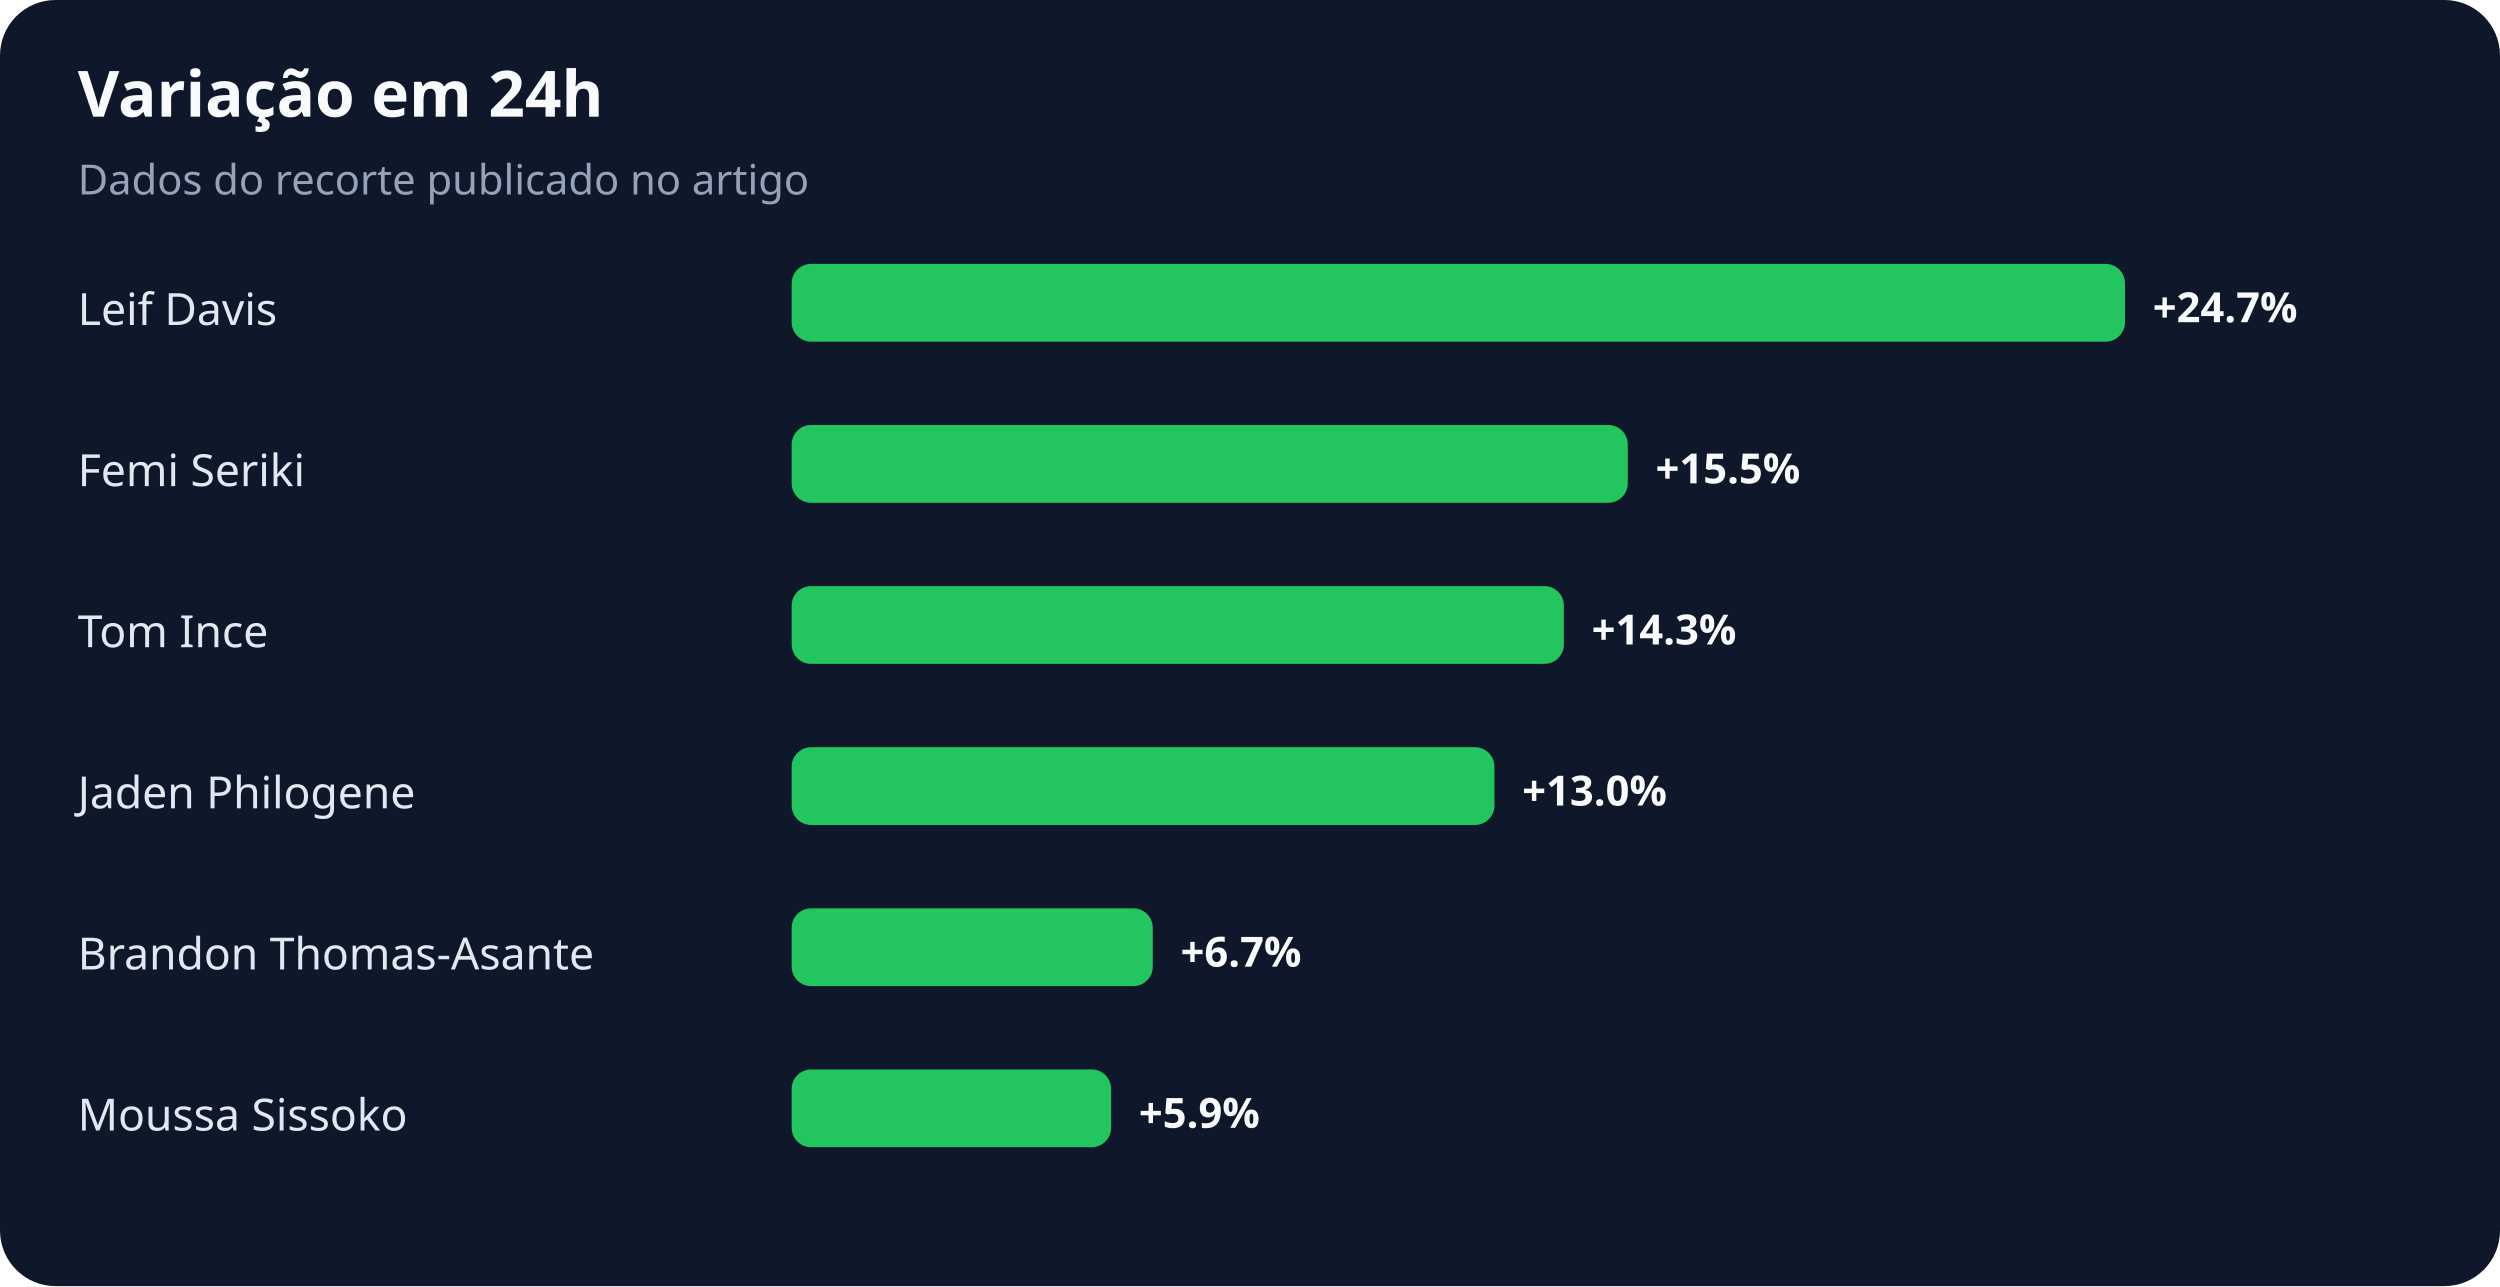
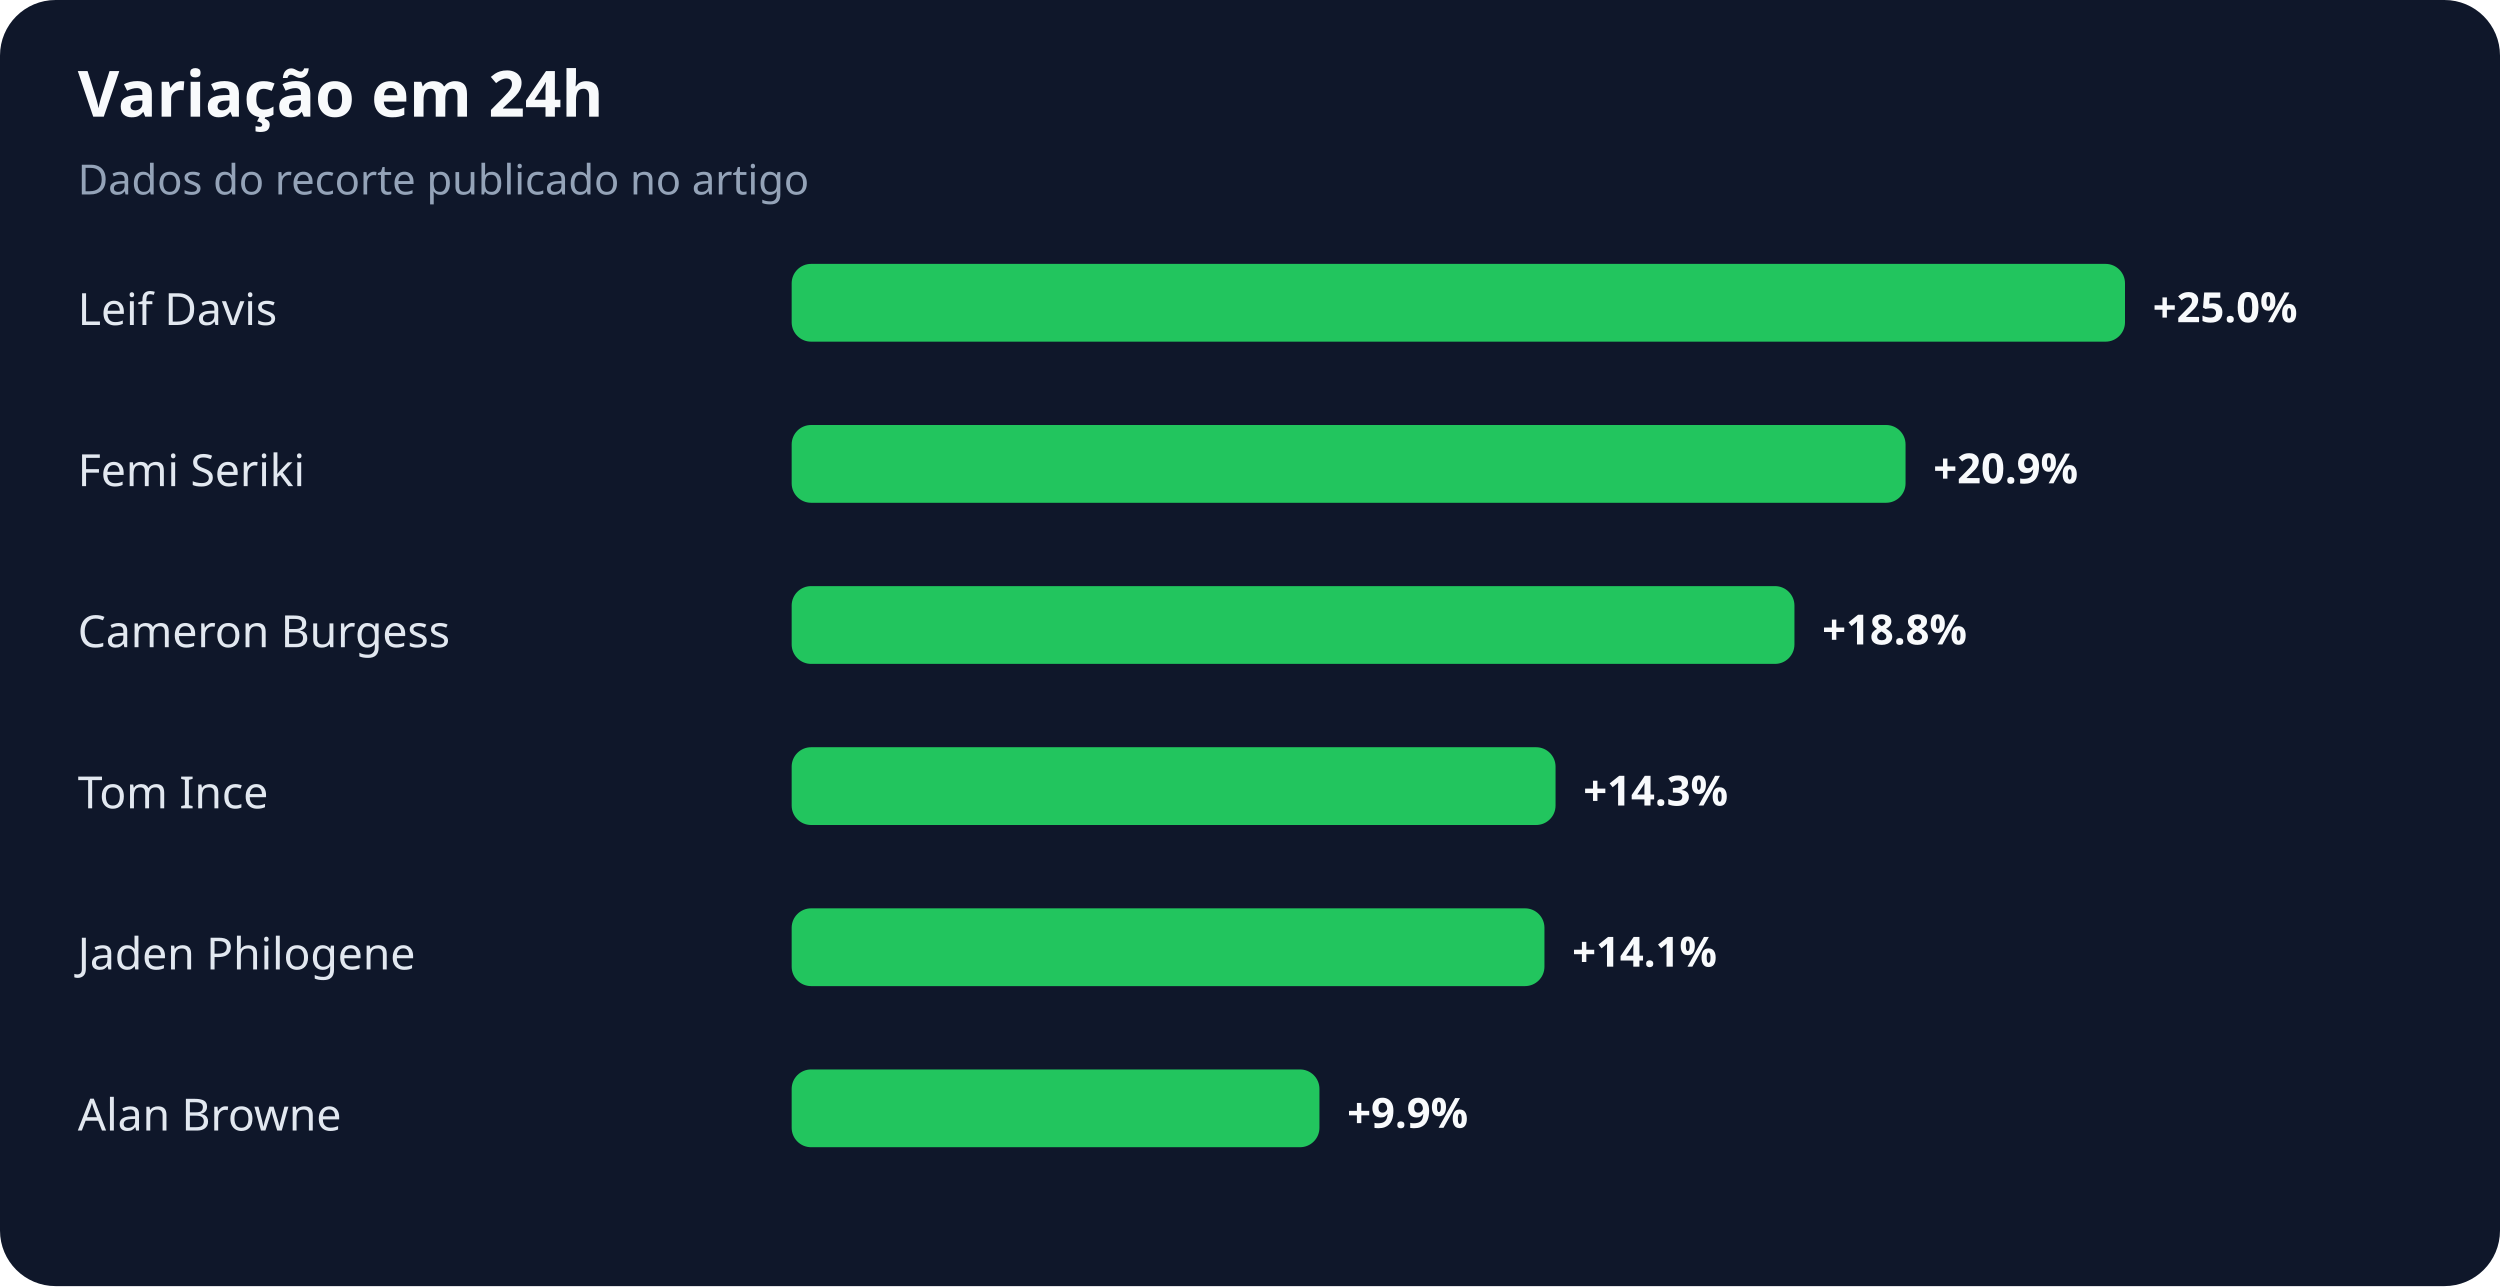
<svg xmlns="http://www.w3.org/2000/svg" width="900" height="463" viewBox="0 0 900 463" role="img" aria-labelledby="title desc">
  <rect width="100%" height="100%" rx="20" fill="#0f172a" />
  <text x="28" y="42" fill="#f8fafc" font-family="system-ui,sans-serif" font-size="23" font-weight="700">Variação em 24h</text>
  <text x="28" y="70" fill="#94a3b8" font-family="system-ui,sans-serif" font-size="15">Dados do recorte publicado no artigo</text>
  <text x="28" y="117" fill="#e2e8f0" font-family="system-ui,sans-serif" font-size="16">Leif Davis</text>
  <rect x="285" y="95" width="480" height="28" rx="7" fill="#22c55e" />
-   <text x="775" y="116" fill="#f8fafc" font-family="system-ui,sans-serif" font-size="15" font-weight="700">+24.7%</text>
+   <text x="775" y="116" fill="#f8fafc" font-family="system-ui,sans-serif" font-size="15" font-weight="700">+25.0%</text>
  <text x="28" y="175" fill="#e2e8f0" font-family="system-ui,sans-serif" font-size="16">Femi Seriki</text>
-   <rect x="285" y="153" width="301" height="28" rx="7" fill="#22c55e" />
-   <text x="596" y="174" fill="#f8fafc" font-family="system-ui,sans-serif" font-size="15" font-weight="700">+15.5%</text>
-   <text x="28" y="233" fill="#e2e8f0" font-family="system-ui,sans-serif" font-size="16">Tom Ince</text>
-   <rect x="285" y="211" width="278" height="28" rx="7" fill="#22c55e" />
-   <text x="573" y="232" fill="#f8fafc" font-family="system-ui,sans-serif" font-size="15" font-weight="700">+14.3%</text>
-   <text x="28" y="291" fill="#e2e8f0" font-family="system-ui,sans-serif" font-size="16">Jaden Philogene</text>
-   <rect x="285" y="269" width="253" height="28" rx="7" fill="#22c55e" />
-   <text x="548" y="290" fill="#f8fafc" font-family="system-ui,sans-serif" font-size="15" font-weight="700">+13.0%</text>
-   <text x="28" y="349" fill="#e2e8f0" font-family="system-ui,sans-serif" font-size="16">Brandon Thomas-Asante</text>
-   <rect x="285" y="327" width="130" height="28" rx="7" fill="#22c55e" />
-   <text x="425" y="348" fill="#f8fafc" font-family="system-ui,sans-serif" font-size="15" font-weight="700">+6.7%</text>
-   <text x="28" y="407" fill="#e2e8f0" font-family="system-ui,sans-serif" font-size="16">Moussa Sissoko</text>
-   <rect x="285" y="385" width="115" height="28" rx="7" fill="#22c55e" />
-   <text x="410" y="406" fill="#f8fafc" font-family="system-ui,sans-serif" font-size="15" font-weight="700">+5.9%</text>
+   <rect x="285" y="153" width="401" height="28" rx="7" fill="#22c55e" />
+   <text x="696" y="174" fill="#f8fafc" font-family="system-ui,sans-serif" font-size="15" font-weight="700">+20.9%</text>
+   <text x="28" y="233" fill="#e2e8f0" font-family="system-ui,sans-serif" font-size="16">Cameron Burgess</text>
+   <rect x="285" y="211" width="361" height="28" rx="7" fill="#22c55e" />
+   <text x="656" y="232" fill="#f8fafc" font-family="system-ui,sans-serif" font-size="15" font-weight="700">+18.8%</text>
+   <text x="28" y="291" fill="#e2e8f0" font-family="system-ui,sans-serif" font-size="16">Tom Ince</text>
+   <rect x="285" y="269" width="275" height="28" rx="7" fill="#22c55e" />
+   <text x="570" y="290" fill="#f8fafc" font-family="system-ui,sans-serif" font-size="15" font-weight="700">+14.3%</text>
+   <text x="28" y="349" fill="#e2e8f0" font-family="system-ui,sans-serif" font-size="16">Jaden Philogene</text>
+   <rect x="285" y="327" width="271" height="28" rx="7" fill="#22c55e" />
+   <text x="566" y="348" fill="#f8fafc" font-family="system-ui,sans-serif" font-size="15" font-weight="700">+14.1%</text>
+   <text x="28" y="407" fill="#e2e8f0" font-family="system-ui,sans-serif" font-size="16">Alan Browne</text>
+   <rect x="285" y="385" width="190" height="28" rx="7" fill="#22c55e" />
+   <text x="485" y="406" fill="#f8fafc" font-family="system-ui,sans-serif" font-size="15" font-weight="700">+9.9%</text>
</svg>
